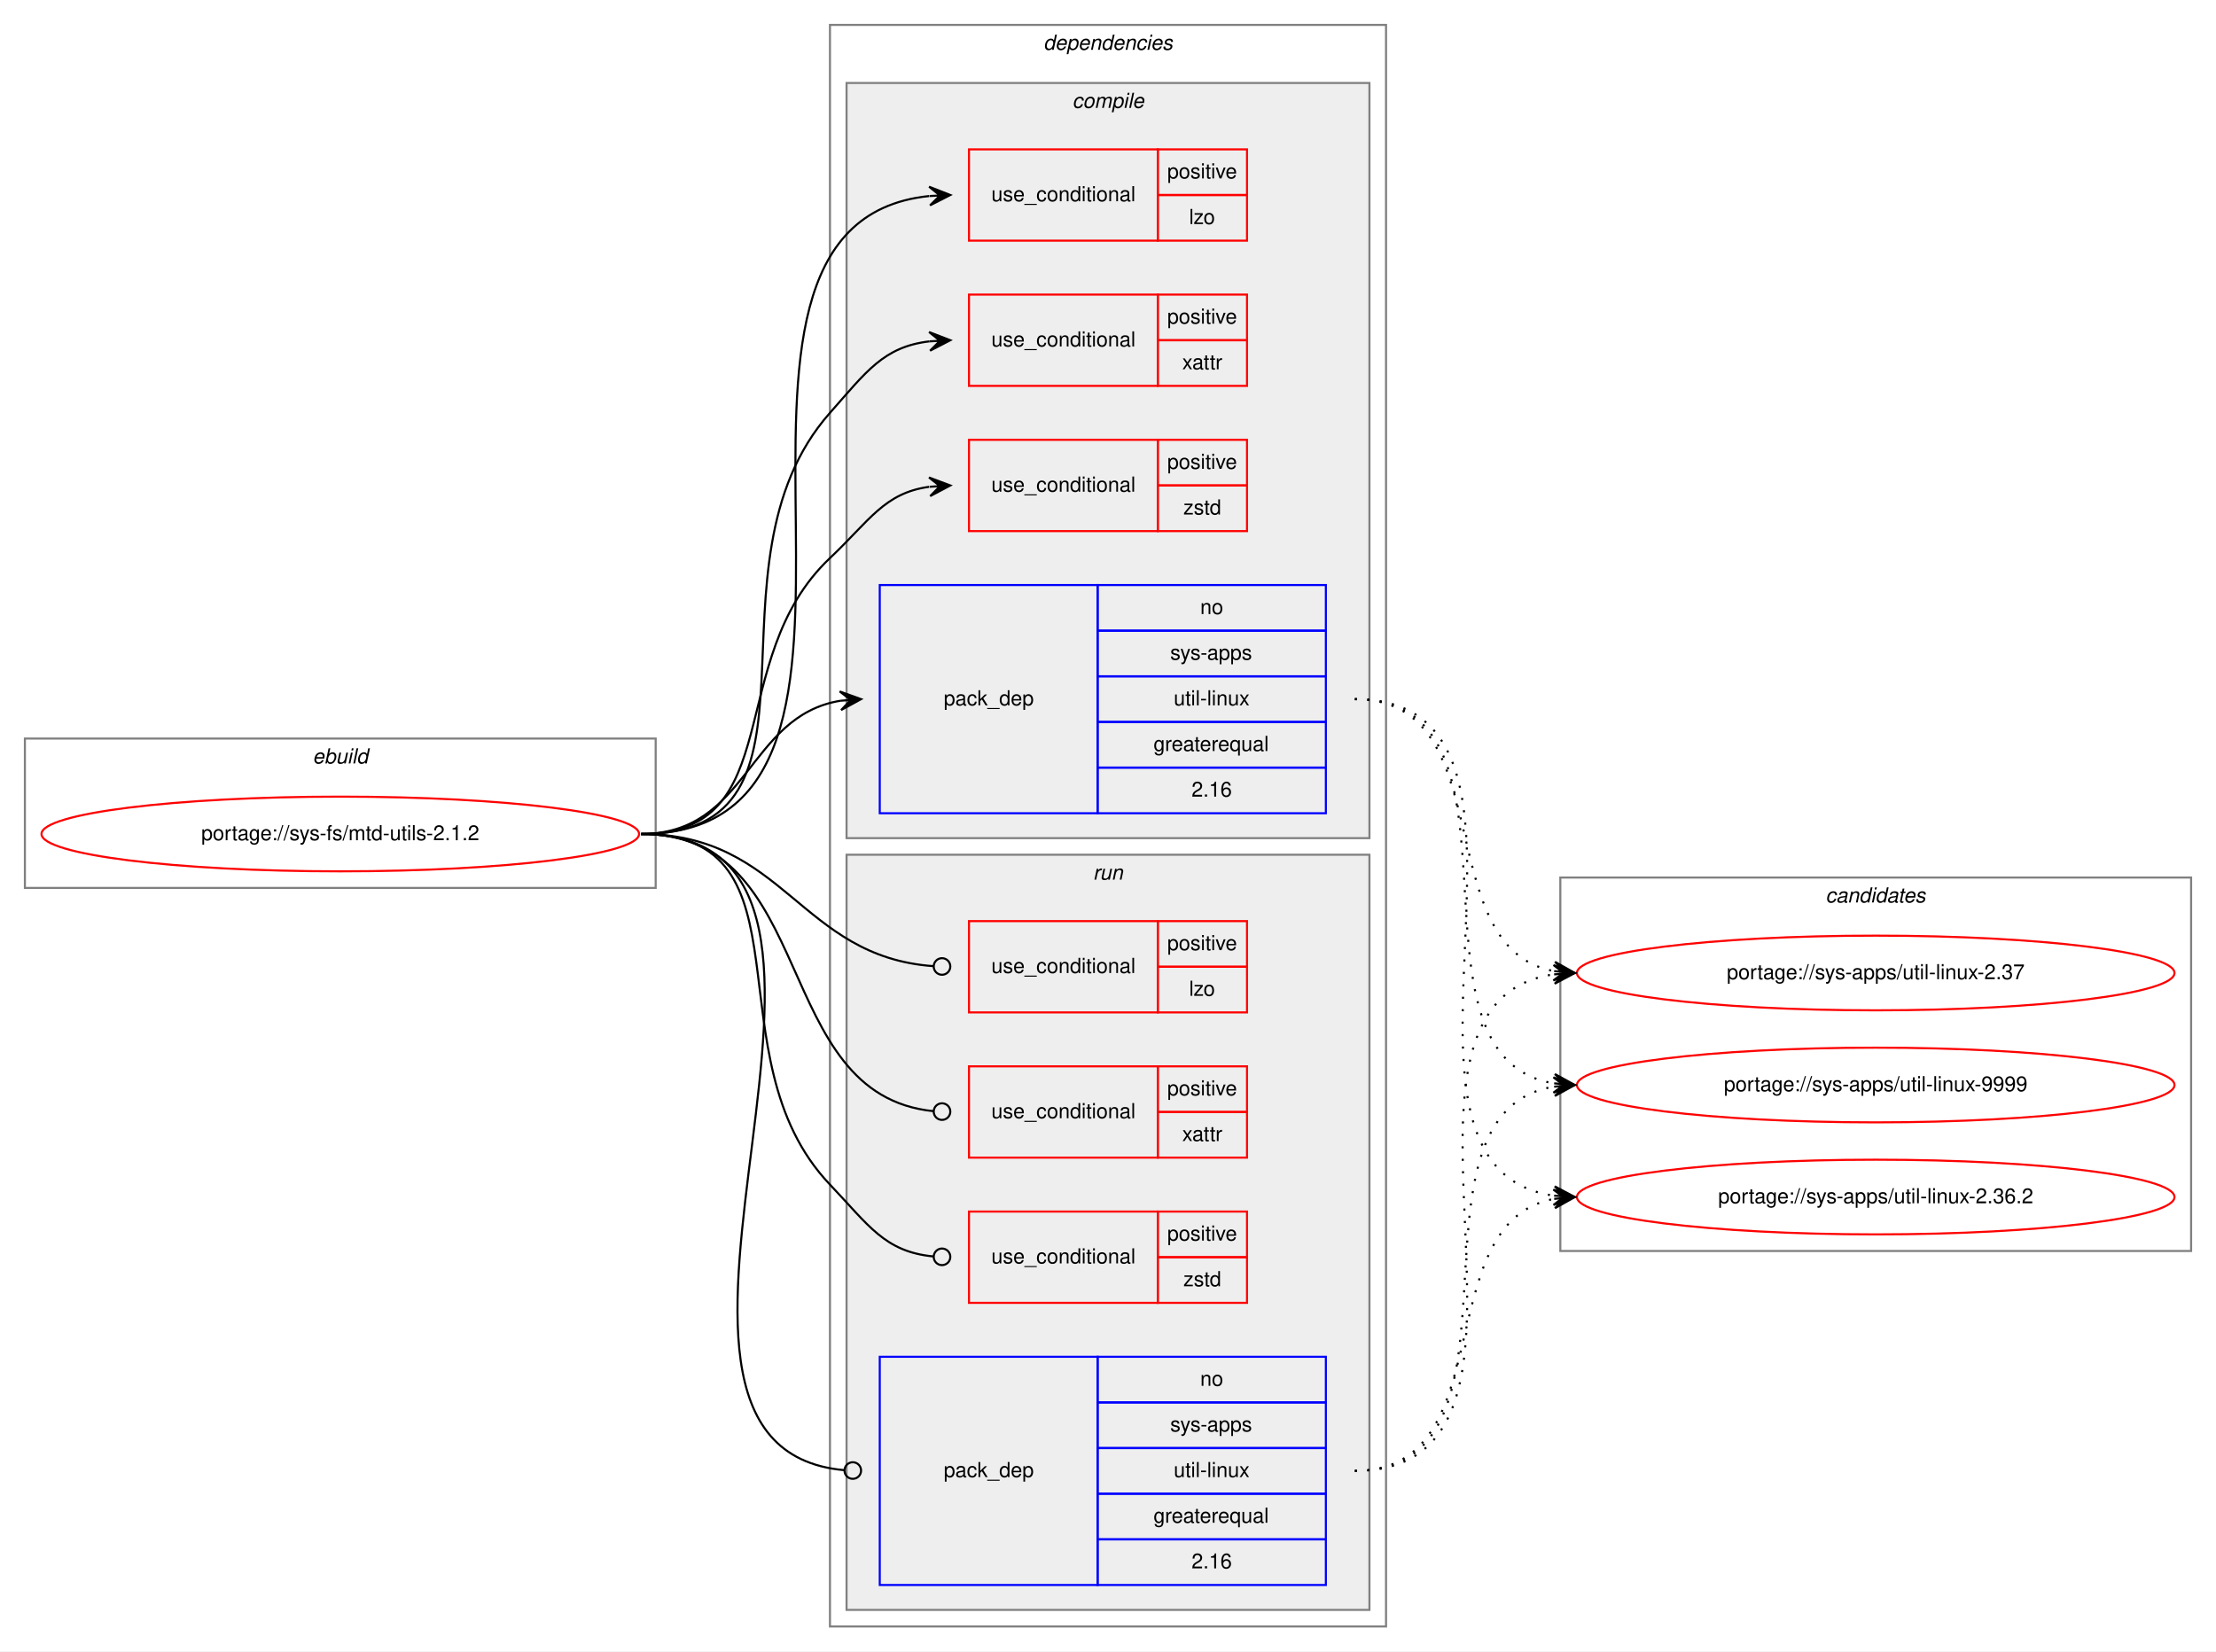
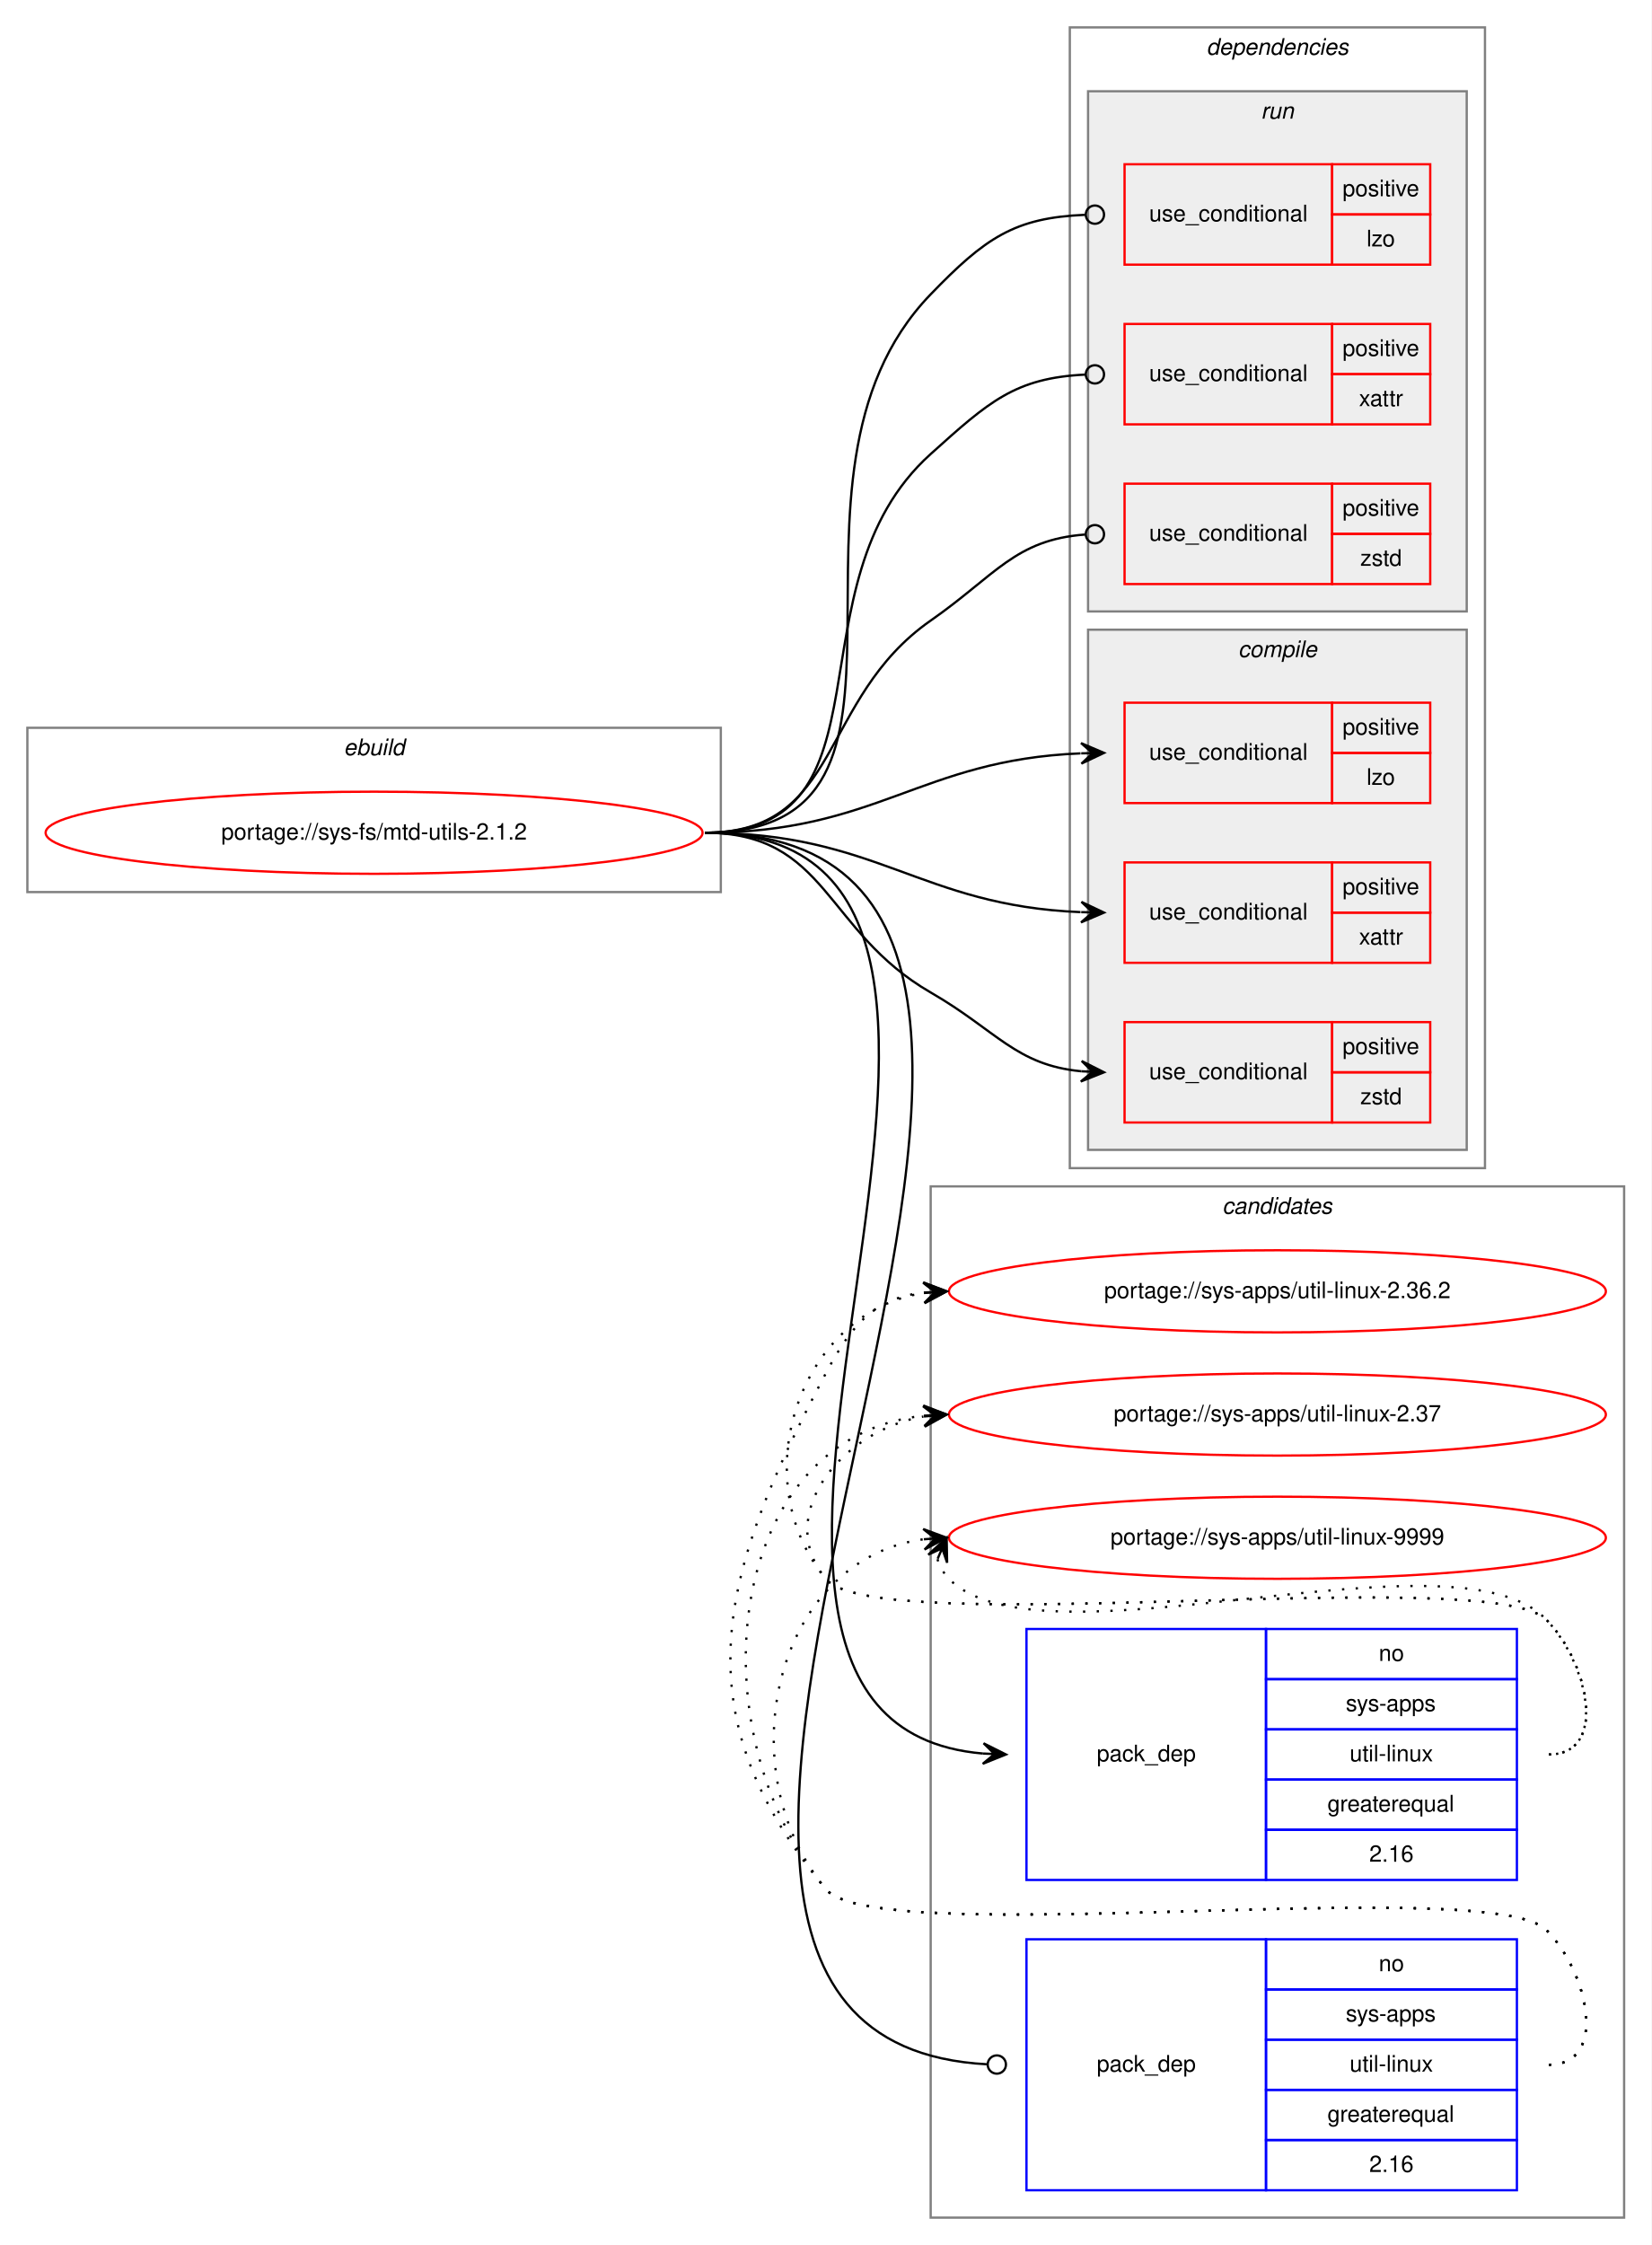
- <svg xmlns="http://www.w3.org/2000/svg" xmlns:xlink="http://www.w3.org/1999/xlink" width="1068pt" height="796pt" viewBox="0.00 0.00 1068.00 796.00">
-   <g id="graph0" class="graph" transform="scale(1 1) rotate(0) translate(4 792)">
-     <polygon fill="white" stroke="transparent" points="-4,4 -4,-792 1064,-792 1064,4 -4,4" />
+ <svg xmlns="http://www.w3.org/2000/svg" xmlns:xlink="http://www.w3.org/1999/xlink" width="724pt" height="984pt" viewBox="0.00 0.00 724.00 984.00">
+   <g id="graph0" class="graph" transform="scale(1 1) rotate(0) translate(4 980)">
+     <polygon fill="white" stroke="transparent" points="-4,4 -4,-980 720,-980 720,4 -4,4" />
+     <g id="clust14" class="cluster">
+       <polygon fill="none" stroke="gray" points="404,-8 404,-460 708,-460 708,-8 404,-8" />
+       <text text-anchor="start" x="531.82" y="-448" font-family="Helvetica,sans-Serif" font-style="italic" font-size="10.00">candidates</text>
+     </g>
    <g id="clust1" class="cluster">
-       <polygon fill="none" stroke="gray" points="8,-364 8,-436 312,-436 312,-364 8,-364" />
-       <text text-anchor="start" x="146.66" y="-424" font-family="Helvetica,sans-Serif" font-style="italic" font-size="10.00">ebuild</text>
+       <polygon fill="none" stroke="gray" points="8,-589 8,-661 312,-661 312,-589 8,-589" />
+       <text text-anchor="start" x="146.66" y="-649" font-family="Helvetica,sans-Serif" font-style="italic" font-size="10.00">ebuild</text>
    </g>
    <g id="clust2" class="cluster">
-       <polygon fill="none" stroke="gray" points="396,-8 396,-780 664,-780 664,-8 396,-8" />
-       <text text-anchor="start" x="498.88" y="-768" font-family="Helvetica,sans-Serif" font-style="italic" font-size="10.00">dependencies</text>
+       <polygon fill="none" stroke="gray" points="465,-468 465,-968 647,-968 647,-468 465,-468" />
+       <text text-anchor="start" x="524.88" y="-956" font-family="Helvetica,sans-Serif" font-style="italic" font-size="10.00">dependencies</text>
+     </g>
+     <g id="clust9" class="cluster">
+       <polygon fill="#eeeeee" stroke="gray" points="473,-712 473,-940 639,-940 639,-712 473,-712" />
+       <text text-anchor="start" x="548.78" y="-928" font-family="Helvetica,sans-Serif" font-style="italic" font-size="10.00">run</text>
    </g>
    <g id="clust3" class="cluster">
-       <polygon fill="#eeeeee" stroke="gray" points="404,-388 404,-752 656,-752 656,-388 404,-388" />
-       <text text-anchor="start" x="512.78" y="-740" font-family="Helvetica,sans-Serif" font-style="italic" font-size="10.00">compile</text>
-     </g>
-     <g id="clust9" class="cluster">
-       <polygon fill="#eeeeee" stroke="gray" points="404,-16 404,-380 656,-380 656,-16 404,-16" />
-       <text text-anchor="start" x="522.78" y="-368" font-family="Helvetica,sans-Serif" font-style="italic" font-size="10.00">run</text>
-     </g>
-     <g id="clust14" class="cluster">
-       <polygon fill="none" stroke="gray" points="748,-189 748,-369 1052,-369 1052,-189 748,-189" />
-       <text text-anchor="start" x="875.82" y="-357" font-family="Helvetica,sans-Serif" font-style="italic" font-size="10.00">candidates</text>
+       <polygon fill="#eeeeee" stroke="gray" points="473,-476 473,-704 639,-704 639,-476 473,-476" />
+       <text text-anchor="start" x="538.78" y="-692" font-family="Helvetica,sans-Serif" font-style="italic" font-size="10.00">compile</text>
    </g>
    <g id="node1" class="node">
      <g id="a_node1">
        <a xlink:href="../sys-fs/mtd-utils-2.1.2.svg" xlink:title="portage://sys-fs/mtd-utils-2.1.2">
-           <ellipse fill="none" stroke="red" cx="160" cy="-390" rx="144" ry="18" />
-           <text text-anchor="middle" x="160" y="-387" font-family="Helvetica,sans-Serif" font-size="10.00">portage://sys-fs/mtd-utils-2.1.2</text>
+           <ellipse fill="none" stroke="red" cx="160" cy="-615" rx="144" ry="18" />
+           <text text-anchor="middle" x="160" y="-612" font-family="Helvetica,sans-Serif" font-size="10.00">portage://sys-fs/mtd-utils-2.1.2</text>
        </a>
      </g>
    </g>
    <g id="node2" class="node">
-       <polygon fill="none" stroke="red" points="463,-676 463,-720 554,-720 554,-676 463,-676" />
-       <text text-anchor="start" x="473.77" y="-695" font-family="Helvetica,sans-Serif" font-size="10.00">use_conditional</text>
-       <polygon fill="none" stroke="red" points="554,-698 554,-720 597,-720 597,-698 554,-698" />
-       <text text-anchor="start" x="558.55" y="-706" font-family="Helvetica,sans-Serif" font-size="10.00">positive</text>
-       <polygon fill="none" stroke="red" points="554,-676 554,-698 597,-698 597,-676 554,-676" />
-       <text text-anchor="start" x="569.11" y="-684" font-family="Helvetica,sans-Serif" font-size="10.00">lzo</text>
+       <polygon fill="none" stroke="red" points="489,-628 489,-672 580,-672 580,-628 489,-628" />
+       <text text-anchor="start" x="499.77" y="-647" font-family="Helvetica,sans-Serif" font-size="10.00">use_conditional</text>
+       <polygon fill="none" stroke="red" points="580,-650 580,-672 623,-672 623,-650 580,-650" />
+       <text text-anchor="start" x="584.55" y="-658" font-family="Helvetica,sans-Serif" font-size="10.00">positive</text>
+       <polygon fill="none" stroke="red" points="580,-628 580,-650 623,-650 623,-628 580,-628" />
+       <text text-anchor="start" x="595.11" y="-636" font-family="Helvetica,sans-Serif" font-size="10.00">lzo</text>
    </g>
    <g id="edge1" class="edge">
-       <path fill="none" stroke="black" d="M305,-390C453.5,-390 309.04,-683.73 443.81,-697.5" />
-       <polygon fill="black" stroke="black" points="454,-698 443.79,-702 449.01,-697.76 444.01,-697.51 444.01,-697.51 444.01,-697.51 449.01,-697.76 444.23,-693.02 454,-698 454,-698" />
+       <path fill="none" stroke="black" d="M305,-615C380.75,-615 399.08,-646.93 469.68,-649.79" />
+       <polygon fill="black" stroke="black" points="480,-650 469.91,-654.3 475,-649.9 470,-649.8 470,-649.8 470,-649.8 475,-649.9 470.09,-645.3 480,-650 480,-650" />
    </g>
    <g id="node3" class="node">
-       <polygon fill="none" stroke="red" points="463,-606 463,-650 554,-650 554,-606 463,-606" />
-       <text text-anchor="start" x="473.77" y="-625" font-family="Helvetica,sans-Serif" font-size="10.00">use_conditional</text>
-       <polygon fill="none" stroke="red" points="554,-628 554,-650 597,-650 597,-628 554,-628" />
-       <text text-anchor="start" x="558.55" y="-636" font-family="Helvetica,sans-Serif" font-size="10.00">positive</text>
-       <polygon fill="none" stroke="red" points="554,-606 554,-628 597,-628 597,-606 554,-606" />
-       <text text-anchor="start" x="565.78" y="-614" font-family="Helvetica,sans-Serif" font-size="10.00">xattr</text>
+       <polygon fill="none" stroke="red" points="489,-558 489,-602 580,-602 580,-558 489,-558" />
+       <text text-anchor="start" x="499.77" y="-577" font-family="Helvetica,sans-Serif" font-size="10.00">use_conditional</text>
+       <polygon fill="none" stroke="red" points="580,-580 580,-602 623,-602 623,-580 580,-580" />
+       <text text-anchor="start" x="584.55" y="-588" font-family="Helvetica,sans-Serif" font-size="10.00">positive</text>
+       <polygon fill="none" stroke="red" points="580,-558 580,-580 623,-580 623,-558 580,-558" />
+       <text text-anchor="start" x="591.78" y="-566" font-family="Helvetica,sans-Serif" font-size="10.00">xattr</text>
    </g>
    <g id="edge2" class="edge">
-       <path fill="none" stroke="black" d="M305,-390C403.87,-390 330.46,-518.97 396,-593 413.54,-612.81 421.79,-624.84 443.98,-627.46" />
-       <polygon fill="black" stroke="black" points="454,-628 443.77,-631.95 449.01,-627.73 444.01,-627.46 444.01,-627.46 444.01,-627.46 449.01,-627.73 444.26,-622.96 454,-628 454,-628" />
+       <path fill="none" stroke="black" d="M305,-615C380.75,-615 399.08,-583.07 469.68,-580.21" />
+       <polygon fill="black" stroke="black" points="480,-580 470.09,-584.7 475,-580.1 470,-580.2 470,-580.2 470,-580.2 475,-580.1 469.91,-575.7 480,-580 480,-580" />
    </g>
    <g id="node4" class="node">
-       <polygon fill="none" stroke="red" points="463,-536 463,-580 554,-580 554,-536 463,-536" />
-       <text text-anchor="start" x="473.77" y="-555" font-family="Helvetica,sans-Serif" font-size="10.00">use_conditional</text>
-       <polygon fill="none" stroke="red" points="554,-558 554,-580 597,-580 597,-558 554,-558" />
-       <text text-anchor="start" x="558.55" y="-566" font-family="Helvetica,sans-Serif" font-size="10.00">positive</text>
-       <polygon fill="none" stroke="red" points="554,-536 554,-558 597,-558 597,-536 554,-536" />
-       <text text-anchor="start" x="566.33" y="-544" font-family="Helvetica,sans-Serif" font-size="10.00">zstd</text>
+       <polygon fill="none" stroke="red" points="489,-488 489,-532 580,-532 580,-488 489,-488" />
+       <text text-anchor="start" x="499.77" y="-507" font-family="Helvetica,sans-Serif" font-size="10.00">use_conditional</text>
+       <polygon fill="none" stroke="red" points="580,-510 580,-532 623,-532 623,-510 580,-510" />
+       <text text-anchor="start" x="584.55" y="-518" font-family="Helvetica,sans-Serif" font-size="10.00">positive</text>
+       <polygon fill="none" stroke="red" points="580,-488 580,-510 623,-510 623,-488 580,-488" />
+       <text text-anchor="start" x="592.33" y="-496" font-family="Helvetica,sans-Serif" font-size="10.00">zstd</text>
    </g>
    <g id="edge3" class="edge">
-       <path fill="none" stroke="black" d="M305,-390C376.62,-390 343.93,-473.82 396,-523 415.15,-541.09 422.14,-554.32 443.76,-557.34" />
-       <polygon fill="black" stroke="black" points="454,-558 443.73,-561.85 449.01,-557.68 444.02,-557.36 444.02,-557.36 444.02,-557.36 449.01,-557.68 444.31,-552.87 454,-558 454,-558" />
+       <path fill="none" stroke="black" d="M305,-615C358.89,-615 357.33,-571.94 404,-545 433.06,-528.22 441.28,-513.23 469.93,-510.46" />
+       <polygon fill="black" stroke="black" points="480,-510 470.21,-514.95 475.01,-510.23 470.01,-510.45 470.01,-510.45 470.01,-510.45 475.01,-510.23 469.81,-505.96 480,-510 480,-510" />
    </g>
    <g id="node5" class="node">
-       <polygon fill="none" stroke="blue" points="420,-400 420,-510 525,-510 525,-400 420,-400" />
-       <text text-anchor="start" x="450.82" y="-452" font-family="Helvetica,sans-Serif" font-size="10.00">pack_dep</text>
-       <polygon fill="none" stroke="blue" points="525,-488 525,-510 635,-510 635,-488 525,-488" />
-       <text text-anchor="start" x="574.44" y="-496" font-family="Helvetica,sans-Serif" font-size="10.00">no</text>
-       <polygon fill="none" stroke="blue" points="525,-466 525,-488 635,-488 635,-466 525,-466" />
-       <text text-anchor="start" x="560" y="-474" font-family="Helvetica,sans-Serif" font-size="10.00">sys-apps</text>
-       <polygon fill="none" stroke="blue" points="525,-444 525,-466 635,-466 635,-444 525,-444" />
-       <text text-anchor="start" x="561.67" y="-452" font-family="Helvetica,sans-Serif" font-size="10.00">util-linux</text>
-       <polygon fill="none" stroke="blue" points="525,-422 525,-444 635,-444 635,-422 525,-422" />
-       <text text-anchor="start" x="551.94" y="-430" font-family="Helvetica,sans-Serif" font-size="10.00">greaterequal</text>
-       <polygon fill="none" stroke="blue" points="525,-400 525,-422 635,-422 635,-400 525,-400" />
-       <text text-anchor="start" x="570.27" y="-408" font-family="Helvetica,sans-Serif" font-size="10.00">2.16</text>
+       <polygon fill="none" stroke="blue" points="446,-156 446,-266 551,-266 551,-156 446,-156" />
+       <text text-anchor="start" x="476.82" y="-208" font-family="Helvetica,sans-Serif" font-size="10.00">pack_dep</text>
+       <polygon fill="none" stroke="blue" points="551,-244 551,-266 661,-266 661,-244 551,-244" />
+       <text text-anchor="start" x="600.44" y="-252" font-family="Helvetica,sans-Serif" font-size="10.00">no</text>
+       <polygon fill="none" stroke="blue" points="551,-222 551,-244 661,-244 661,-222 551,-222" />
+       <text text-anchor="start" x="586" y="-230" font-family="Helvetica,sans-Serif" font-size="10.00">sys-apps</text>
+       <polygon fill="none" stroke="blue" points="551,-200 551,-222 661,-222 661,-200 551,-200" />
+       <text text-anchor="start" x="587.67" y="-208" font-family="Helvetica,sans-Serif" font-size="10.00">util-linux</text>
+       <polygon fill="none" stroke="blue" points="551,-178 551,-200 661,-200 661,-178 551,-178" />
+       <text text-anchor="start" x="577.94" y="-186" font-family="Helvetica,sans-Serif" font-size="10.00">greaterequal</text>
+       <polygon fill="none" stroke="blue" points="551,-156 551,-178 661,-178 661,-156 551,-156" />
+       <text text-anchor="start" x="596.27" y="-164" font-family="Helvetica,sans-Serif" font-size="10.00">2.16</text>
    </g>
    <g id="edge4" class="edge">
-       <path fill="none" stroke="black" d="M305,-390C356.7,-390 356.07,-446.89 401.03,-454.22" />
-       <polygon fill="black" stroke="black" points="411,-455 400.68,-458.71 406.02,-454.61 401.03,-454.22 401.03,-454.22 401.03,-454.22 406.02,-454.61 401.38,-449.74 411,-455 411,-455" />
+       <path fill="none" stroke="black" d="M305,-615C490.39,-615 257.07,-225.85 426.93,-211.41" />
+       <polygon fill="black" stroke="black" points="437,-211 427.19,-215.91 432,-211.2 427.01,-211.41 427.01,-211.41 427.01,-211.41 432,-211.2 426.82,-206.91 437,-211 437,-211" />
    </g>
    <g id="node6" class="node">
-       <polygon fill="none" stroke="red" points="463,-304 463,-348 554,-348 554,-304 463,-304" />
-       <text text-anchor="start" x="473.77" y="-323" font-family="Helvetica,sans-Serif" font-size="10.00">use_conditional</text>
-       <polygon fill="none" stroke="red" points="554,-326 554,-348 597,-348 597,-326 554,-326" />
-       <text text-anchor="start" x="558.55" y="-334" font-family="Helvetica,sans-Serif" font-size="10.00">positive</text>
-       <polygon fill="none" stroke="red" points="554,-304 554,-326 597,-326 597,-304 554,-304" />
-       <text text-anchor="start" x="569.11" y="-312" font-family="Helvetica,sans-Serif" font-size="10.00">lzo</text>
+       <polygon fill="none" stroke="red" points="489,-864 489,-908 580,-908 580,-864 489,-864" />
+       <text text-anchor="start" x="499.77" y="-883" font-family="Helvetica,sans-Serif" font-size="10.00">use_conditional</text>
+       <polygon fill="none" stroke="red" points="580,-886 580,-908 623,-908 623,-886 580,-886" />
+       <text text-anchor="start" x="584.55" y="-894" font-family="Helvetica,sans-Serif" font-size="10.00">positive</text>
+       <polygon fill="none" stroke="red" points="580,-864 580,-886 623,-886 623,-864 580,-864" />
+       <text text-anchor="start" x="595.11" y="-872" font-family="Helvetica,sans-Serif" font-size="10.00">lzo</text>
    </g>
    <g id="edge5" class="edge">
-       <path fill="none" stroke="black" d="M305,-390C374.26,-390 381.45,-330.9 445.85,-326.29" />
-       <ellipse fill="none" stroke="black" cx="450" cy="-326.14" rx="4" ry="4" />
+       <path fill="none" stroke="black" d="M305,-615C418.74,-615 324.97,-769.2 404,-851 427.82,-875.65 440.71,-884.6 471.71,-885.84" />
+       <ellipse fill="none" stroke="black" cx="476" cy="-885.92" rx="4" ry="4" />
    </g>
    <g id="node7" class="node">
-       <polygon fill="none" stroke="red" points="463,-234 463,-278 554,-278 554,-234 463,-234" />
-       <text text-anchor="start" x="473.77" y="-253" font-family="Helvetica,sans-Serif" font-size="10.00">use_conditional</text>
-       <polygon fill="none" stroke="red" points="554,-256 554,-278 597,-278 597,-256 554,-256" />
-       <text text-anchor="start" x="558.55" y="-264" font-family="Helvetica,sans-Serif" font-size="10.00">positive</text>
-       <polygon fill="none" stroke="red" points="554,-234 554,-256 597,-256 597,-234 554,-234" />
-       <text text-anchor="start" x="565.78" y="-242" font-family="Helvetica,sans-Serif" font-size="10.00">xattr</text>
+       <polygon fill="none" stroke="red" points="489,-794 489,-838 580,-838 580,-794 489,-794" />
+       <text text-anchor="start" x="499.77" y="-813" font-family="Helvetica,sans-Serif" font-size="10.00">use_conditional</text>
+       <polygon fill="none" stroke="red" points="580,-816 580,-838 623,-838 623,-816 580,-816" />
+       <text text-anchor="start" x="584.55" y="-824" font-family="Helvetica,sans-Serif" font-size="10.00">positive</text>
+       <polygon fill="none" stroke="red" points="580,-794 580,-816 623,-816 623,-794 580,-794" />
+       <text text-anchor="start" x="591.78" y="-802" font-family="Helvetica,sans-Serif" font-size="10.00">xattr</text>
    </g>
    <g id="edge6" class="edge">
-       <path fill="none" stroke="black" d="M305,-390C391.28,-390 366.64,-264.24 445.99,-256.38" />
-       <ellipse fill="none" stroke="black" cx="450" cy="-256.19" rx="4" ry="4" />
+       <path fill="none" stroke="black" d="M305,-615C390.9,-615 340.12,-723.57 404,-781 429.49,-803.92 440.97,-814.33 471.74,-815.81" />
+       <ellipse fill="none" stroke="black" cx="476" cy="-815.91" rx="4" ry="4" />
    </g>
    <g id="node8" class="node">
-       <polygon fill="none" stroke="red" points="463,-164 463,-208 554,-208 554,-164 463,-164" />
-       <text text-anchor="start" x="473.77" y="-183" font-family="Helvetica,sans-Serif" font-size="10.00">use_conditional</text>
-       <polygon fill="none" stroke="red" points="554,-186 554,-208 597,-208 597,-186 554,-186" />
-       <text text-anchor="start" x="558.55" y="-194" font-family="Helvetica,sans-Serif" font-size="10.00">positive</text>
-       <polygon fill="none" stroke="red" points="554,-164 554,-186 597,-186 597,-164 554,-164" />
-       <text text-anchor="start" x="566.33" y="-172" font-family="Helvetica,sans-Serif" font-size="10.00">zstd</text>
+       <polygon fill="none" stroke="red" points="489,-724 489,-768 580,-768 580,-724 489,-724" />
+       <text text-anchor="start" x="499.77" y="-743" font-family="Helvetica,sans-Serif" font-size="10.00">use_conditional</text>
+       <polygon fill="none" stroke="red" points="580,-746 580,-768 623,-768 623,-746 580,-746" />
+       <text text-anchor="start" x="584.55" y="-754" font-family="Helvetica,sans-Serif" font-size="10.00">positive</text>
+       <polygon fill="none" stroke="red" points="580,-724 580,-746 623,-746 623,-724 580,-724" />
+       <text text-anchor="start" x="592.33" y="-732" font-family="Helvetica,sans-Serif" font-size="10.00">zstd</text>
    </g>
    <g id="edge7" class="edge">
-       <path fill="none" stroke="black" d="M305,-390C390.31,-390 337.17,-282.78 396,-221 414.73,-201.32 422.37,-188.66 445.8,-186.37" />
-       <ellipse fill="none" stroke="black" cx="450" cy="-186.18" rx="4" ry="4" />
+       <path fill="none" stroke="black" d="M305,-615C365.37,-615 354.48,-673.47 404,-708 432.56,-727.91 440.96,-743.41 471.68,-745.71" />
+       <ellipse fill="none" stroke="black" cx="476" cy="-745.86" rx="4" ry="4" />
    </g>
    <g id="node9" class="node">
-       <polygon fill="none" stroke="blue" points="420,-28 420,-138 525,-138 525,-28 420,-28" />
-       <text text-anchor="start" x="450.82" y="-80" font-family="Helvetica,sans-Serif" font-size="10.00">pack_dep</text>
-       <polygon fill="none" stroke="blue" points="525,-116 525,-138 635,-138 635,-116 525,-116" />
-       <text text-anchor="start" x="574.44" y="-124" font-family="Helvetica,sans-Serif" font-size="10.00">no</text>
-       <polygon fill="none" stroke="blue" points="525,-94 525,-116 635,-116 635,-94 525,-94" />
-       <text text-anchor="start" x="560" y="-102" font-family="Helvetica,sans-Serif" font-size="10.00">sys-apps</text>
-       <polygon fill="none" stroke="blue" points="525,-72 525,-94 635,-94 635,-72 525,-72" />
-       <text text-anchor="start" x="561.67" y="-80" font-family="Helvetica,sans-Serif" font-size="10.00">util-linux</text>
-       <polygon fill="none" stroke="blue" points="525,-50 525,-72 635,-72 635,-50 525,-50" />
-       <text text-anchor="start" x="551.94" y="-58" font-family="Helvetica,sans-Serif" font-size="10.00">greaterequal</text>
-       <polygon fill="none" stroke="blue" points="525,-28 525,-50 635,-50 635,-28 525,-28" />
-       <text text-anchor="start" x="570.27" y="-36" font-family="Helvetica,sans-Serif" font-size="10.00">2.16</text>
+       <polygon fill="none" stroke="blue" points="446,-20 446,-130 551,-130 551,-20 446,-20" />
+       <text text-anchor="start" x="476.82" y="-72" font-family="Helvetica,sans-Serif" font-size="10.00">pack_dep</text>
+       <polygon fill="none" stroke="blue" points="551,-108 551,-130 661,-130 661,-108 551,-108" />
+       <text text-anchor="start" x="600.44" y="-116" font-family="Helvetica,sans-Serif" font-size="10.00">no</text>
+       <polygon fill="none" stroke="blue" points="551,-86 551,-108 661,-108 661,-86 551,-86" />
+       <text text-anchor="start" x="586" y="-94" font-family="Helvetica,sans-Serif" font-size="10.00">sys-apps</text>
+       <polygon fill="none" stroke="blue" points="551,-64 551,-86 661,-86 661,-64 551,-64" />
+       <text text-anchor="start" x="587.67" y="-72" font-family="Helvetica,sans-Serif" font-size="10.00">util-linux</text>
+       <polygon fill="none" stroke="blue" points="551,-42 551,-64 661,-64 661,-42 551,-42" />
+       <text text-anchor="start" x="577.94" y="-50" font-family="Helvetica,sans-Serif" font-size="10.00">greaterequal</text>
+       <polygon fill="none" stroke="blue" points="551,-20 551,-42 661,-42 661,-20 551,-20" />
+       <text text-anchor="start" x="596.27" y="-28" font-family="Helvetica,sans-Serif" font-size="10.00">2.16</text>
    </g>
    <g id="edge8" class="edge">
-       <path fill="none" stroke="black" d="M305,-390C446.53,-390 273.66,-94.88 402.91,-83.35" />
-       <ellipse fill="none" stroke="black" cx="407" cy="-83.17" rx="4" ry="4" />
+       <path fill="none" stroke="black" d="M305,-615C549.29,-615 197.99,-87.06 428.9,-75.2" />
+       <ellipse fill="none" stroke="black" cx="433" cy="-75.1" rx="4" ry="4" />
    </g>
    <g id="node10" class="node">
      <g id="a_node10">
        <a xlink:href="../sys-apps/util-linux-2.36.2.svg" xlink:title="portage://sys-apps/util-linux-2.36.2">
-           <ellipse fill="none" stroke="red" cx="900" cy="-215" rx="144" ry="18" />
-           <text text-anchor="middle" x="900" y="-212" font-family="Helvetica,sans-Serif" font-size="10.00">portage://sys-apps/util-linux-2.36.2</text>
+           <ellipse fill="none" stroke="red" cx="556" cy="-414" rx="144" ry="18" />
+           <text text-anchor="middle" x="556" y="-411" font-family="Helvetica,sans-Serif" font-size="10.00">portage://sys-apps/util-linux-2.36.2</text>
        </a>
      </g>
    </g>
    <g id="edge9" class="edge">
-       <path fill="none" stroke="black" stroke-dasharray="1,5" d="M649,-455C761.96,-455 646.11,-229.77 744.77,-215.69" />
-       <polygon fill="black" stroke="black" points="755,-215 745.32,-220.16 750.01,-215.34 745.02,-215.67 745.02,-215.67 745.02,-215.67 750.01,-215.34 744.72,-211.18 755,-215 755,-215" />
+       <path fill="none" stroke="black" stroke-dasharray="1,5" d="M675,-211C701.23,-211 692.39,-251.3 674,-270 649.34,-295.07 380.35,-260.85 358,-288 321.57,-332.25 346.97,-405.14 400.97,-413.26" />
+       <polygon fill="black" stroke="black" points="411,-414 400.7,-417.75 406.01,-413.63 401.03,-413.26 401.03,-413.26 401.03,-413.26 406.01,-413.63 401.36,-408.78 411,-414 411,-414" />
    </g>
    <g id="node11" class="node">
      <g id="a_node11">
        <a xlink:href="../sys-apps/util-linux-2.37.svg" xlink:title="portage://sys-apps/util-linux-2.37">
-           <ellipse fill="none" stroke="red" cx="900" cy="-323" rx="144" ry="18" />
-           <text text-anchor="middle" x="900" y="-320" font-family="Helvetica,sans-Serif" font-size="10.00">portage://sys-apps/util-linux-2.37</text>
+           <ellipse fill="none" stroke="red" cx="556" cy="-360" rx="144" ry="18" />
+           <text text-anchor="middle" x="556" y="-357" font-family="Helvetica,sans-Serif" font-size="10.00">portage://sys-apps/util-linux-2.37</text>
        </a>
      </g>
    </g>
    <g id="edge10" class="edge">
-       <path fill="none" stroke="black" stroke-dasharray="1,5" d="M649,-455C720.57,-455 683.82,-335.58 744.81,-323.91" />
-       <polygon fill="black" stroke="black" points="755,-323 745.44,-328.37 750.02,-323.45 745.04,-323.89 745.04,-323.89 745.04,-323.89 750.02,-323.45 744.64,-319.41 755,-323 755,-323" />
+       <path fill="none" stroke="black" stroke-dasharray="1,5" d="M675,-211C701.23,-211 692.39,-251.3 674,-270 649.34,-295.07 380.35,-260.85 358,-288 334.91,-316.04 365.12,-352.98 400.82,-359.12" />
+       <polygon fill="black" stroke="black" points="411,-360 400.65,-363.62 406.02,-359.57 401.04,-359.14 401.04,-359.14 401.04,-359.14 406.02,-359.57 401.43,-354.65 411,-360 411,-360" />
    </g>
    <g id="node12" class="node">
      <g id="a_node12">
        <a xlink:href="../sys-apps/util-linux-9999.svg" xlink:title="portage://sys-apps/util-linux-9999">
-           <ellipse fill="none" stroke="red" cx="900" cy="-269" rx="144" ry="18" />
-           <text text-anchor="middle" x="900" y="-266" font-family="Helvetica,sans-Serif" font-size="10.00">portage://sys-apps/util-linux-9999</text>
+           <ellipse fill="none" stroke="red" cx="556" cy="-306" rx="144" ry="18" />
+           <text text-anchor="middle" x="556" y="-303" font-family="Helvetica,sans-Serif" font-size="10.00">portage://sys-apps/util-linux-9999</text>
        </a>
      </g>
    </g>
    <g id="edge11" class="edge">
-       <path fill="none" stroke="black" stroke-dasharray="1,5" d="M649,-455C740.43,-455 666.16,-283.25 744.65,-269.83" />
-       <polygon fill="black" stroke="black" points="755,-269 745.39,-274.28 750.02,-269.4 745.03,-269.8 745.03,-269.8 745.03,-269.8 750.02,-269.4 744.67,-265.31 755,-269 755,-269" />
+       <path fill="none" stroke="black" stroke-dasharray="1,5" d="M406.98,-296.58C407.95,-293.46 409.8,-290.23 412,-288 453,-246.46 633.81,-312.32 674,-270 692.06,-250.98 701.23,-211 675,-211" />
+       <polygon fill="black" stroke="black" points="411,-306 402.94,-298.57 409.04,-301.4 407.07,-296.8 407.07,-296.8 407.07,-296.8 409.04,-301.4 411.21,-295.04 411,-306 411,-306" />
    </g>
    <g id="edge12" class="edge">
-       <path fill="none" stroke="black" stroke-dasharray="1,5" d="M649,-83C720.57,-83 683.82,-202.42 744.81,-214.09" />
-       <polygon fill="black" stroke="black" points="755,-215 744.64,-218.59 750.02,-214.55 745.04,-214.11 745.04,-214.11 745.04,-214.11 750.02,-214.55 745.44,-209.63 755,-215 755,-215" />
+       <path fill="none" stroke="black" stroke-dasharray="1,5" d="M675,-75C701.23,-75 692.39,-115.3 674,-134 649.34,-159.07 380.35,-124.85 358,-152 294.16,-229.54 310.99,-289.24 358,-378 369.61,-399.92 379.6,-410.97 400.81,-413.45" />
+       <polygon fill="black" stroke="black" points="411,-414 400.77,-417.96 406.01,-413.73 401.01,-413.46 401.01,-413.46 401.01,-413.46 406.01,-413.73 401.26,-408.97 411,-414 411,-414" />
    </g>
    <g id="edge13" class="edge">
-       <path fill="none" stroke="black" stroke-dasharray="1,5" d="M649,-83C761.96,-83 646.11,-308.23 744.77,-322.31" />
-       <polygon fill="black" stroke="black" points="755,-323 744.72,-326.82 750.01,-322.66 745.02,-322.33 745.02,-322.33 745.02,-322.33 750.01,-322.66 745.32,-317.84 755,-323 755,-323" />
+       <path fill="none" stroke="black" stroke-dasharray="1,5" d="M675,-75C701.23,-75 692.39,-115.3 674,-134 649.34,-159.07 380.35,-124.85 358,-152 299.56,-222.99 314.39,-350.37 400.96,-359.48" />
+       <polygon fill="black" stroke="black" points="411,-360 400.78,-363.98 406.01,-359.74 401.01,-359.49 401.01,-359.49 401.01,-359.49 406.01,-359.74 401.24,-354.99 411,-360 411,-360" />
    </g>
    <g id="edge14" class="edge">
-       <path fill="none" stroke="black" stroke-dasharray="1,5" d="M649,-83C740.43,-83 666.16,-254.75 744.65,-268.17" />
-       <polygon fill="black" stroke="black" points="755,-269 744.67,-272.69 750.02,-268.6 745.03,-268.2 745.03,-268.2 745.03,-268.2 750.02,-268.6 745.39,-263.72 755,-269 755,-269" />
+       <path fill="none" stroke="black" stroke-dasharray="1,5" d="M675,-75C701.23,-75 692.39,-115.3 674,-134 649.34,-159.07 380.35,-124.85 358,-152 314.24,-205.15 336.19,-296.52 400.73,-305.31" />
+       <polygon fill="black" stroke="black" points="411,-306 400.72,-309.82 406.01,-305.67 401.02,-305.33 401.02,-305.33 401.02,-305.33 406.01,-305.67 401.32,-300.84 411,-306 411,-306" />
    </g>
  </g>
</svg>
